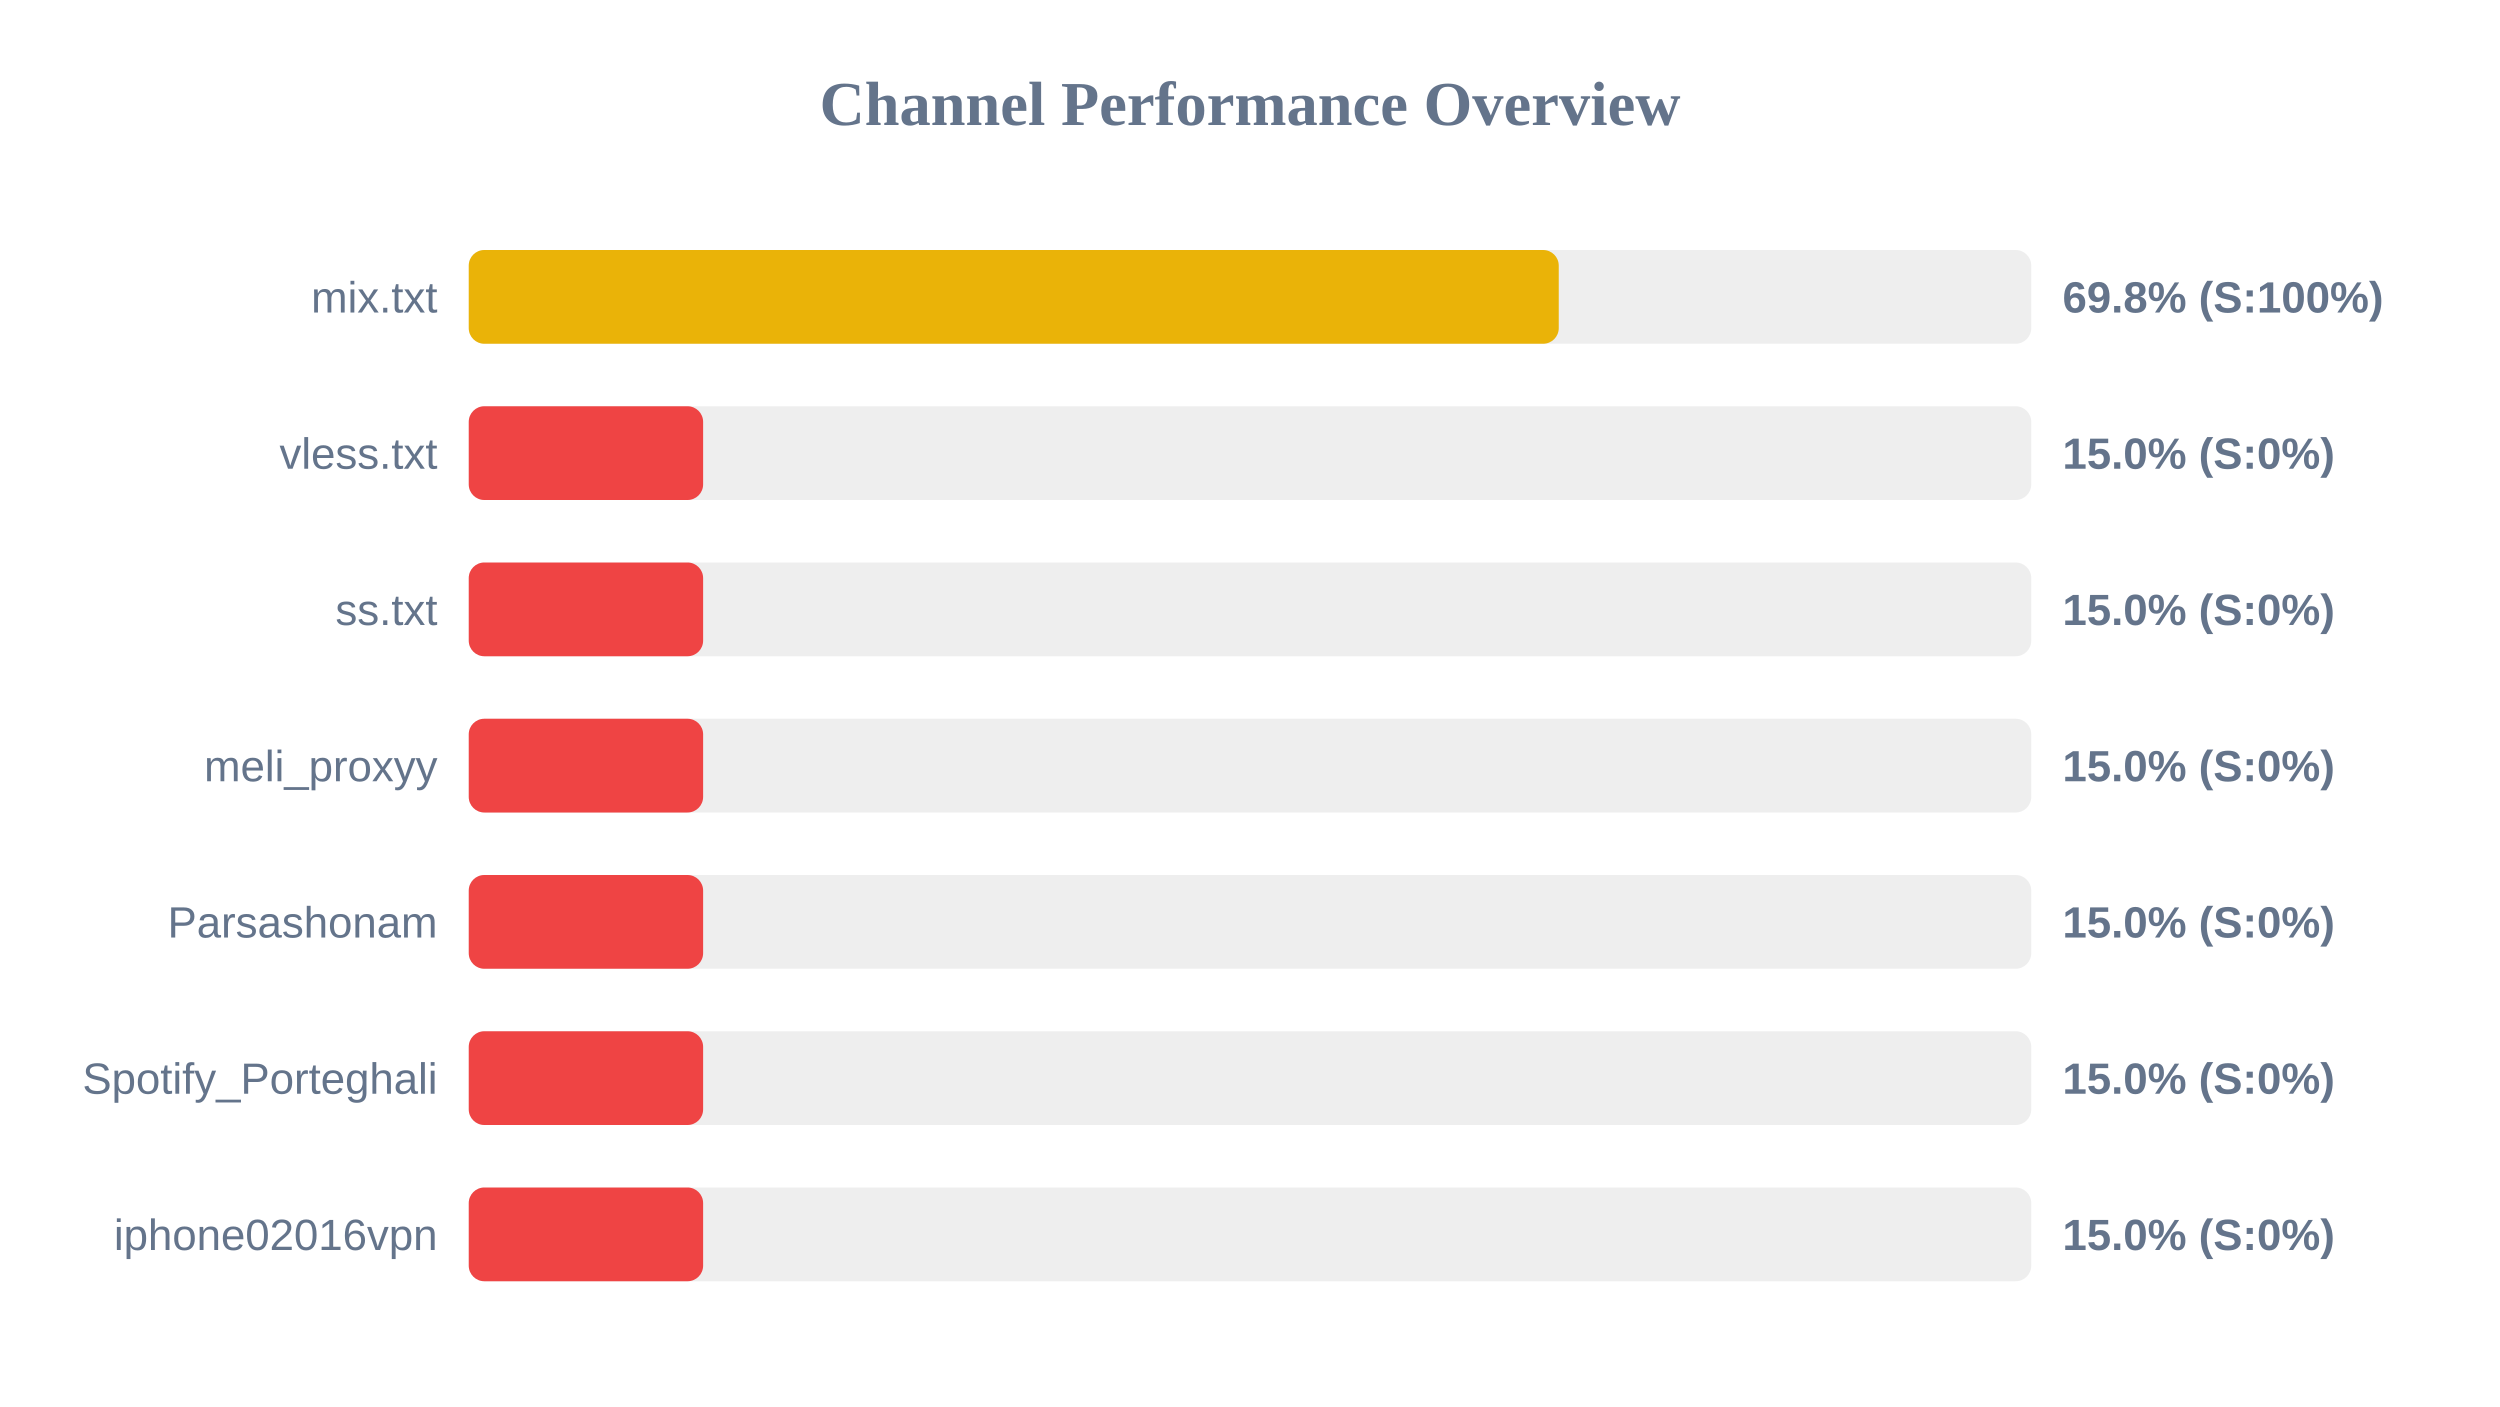
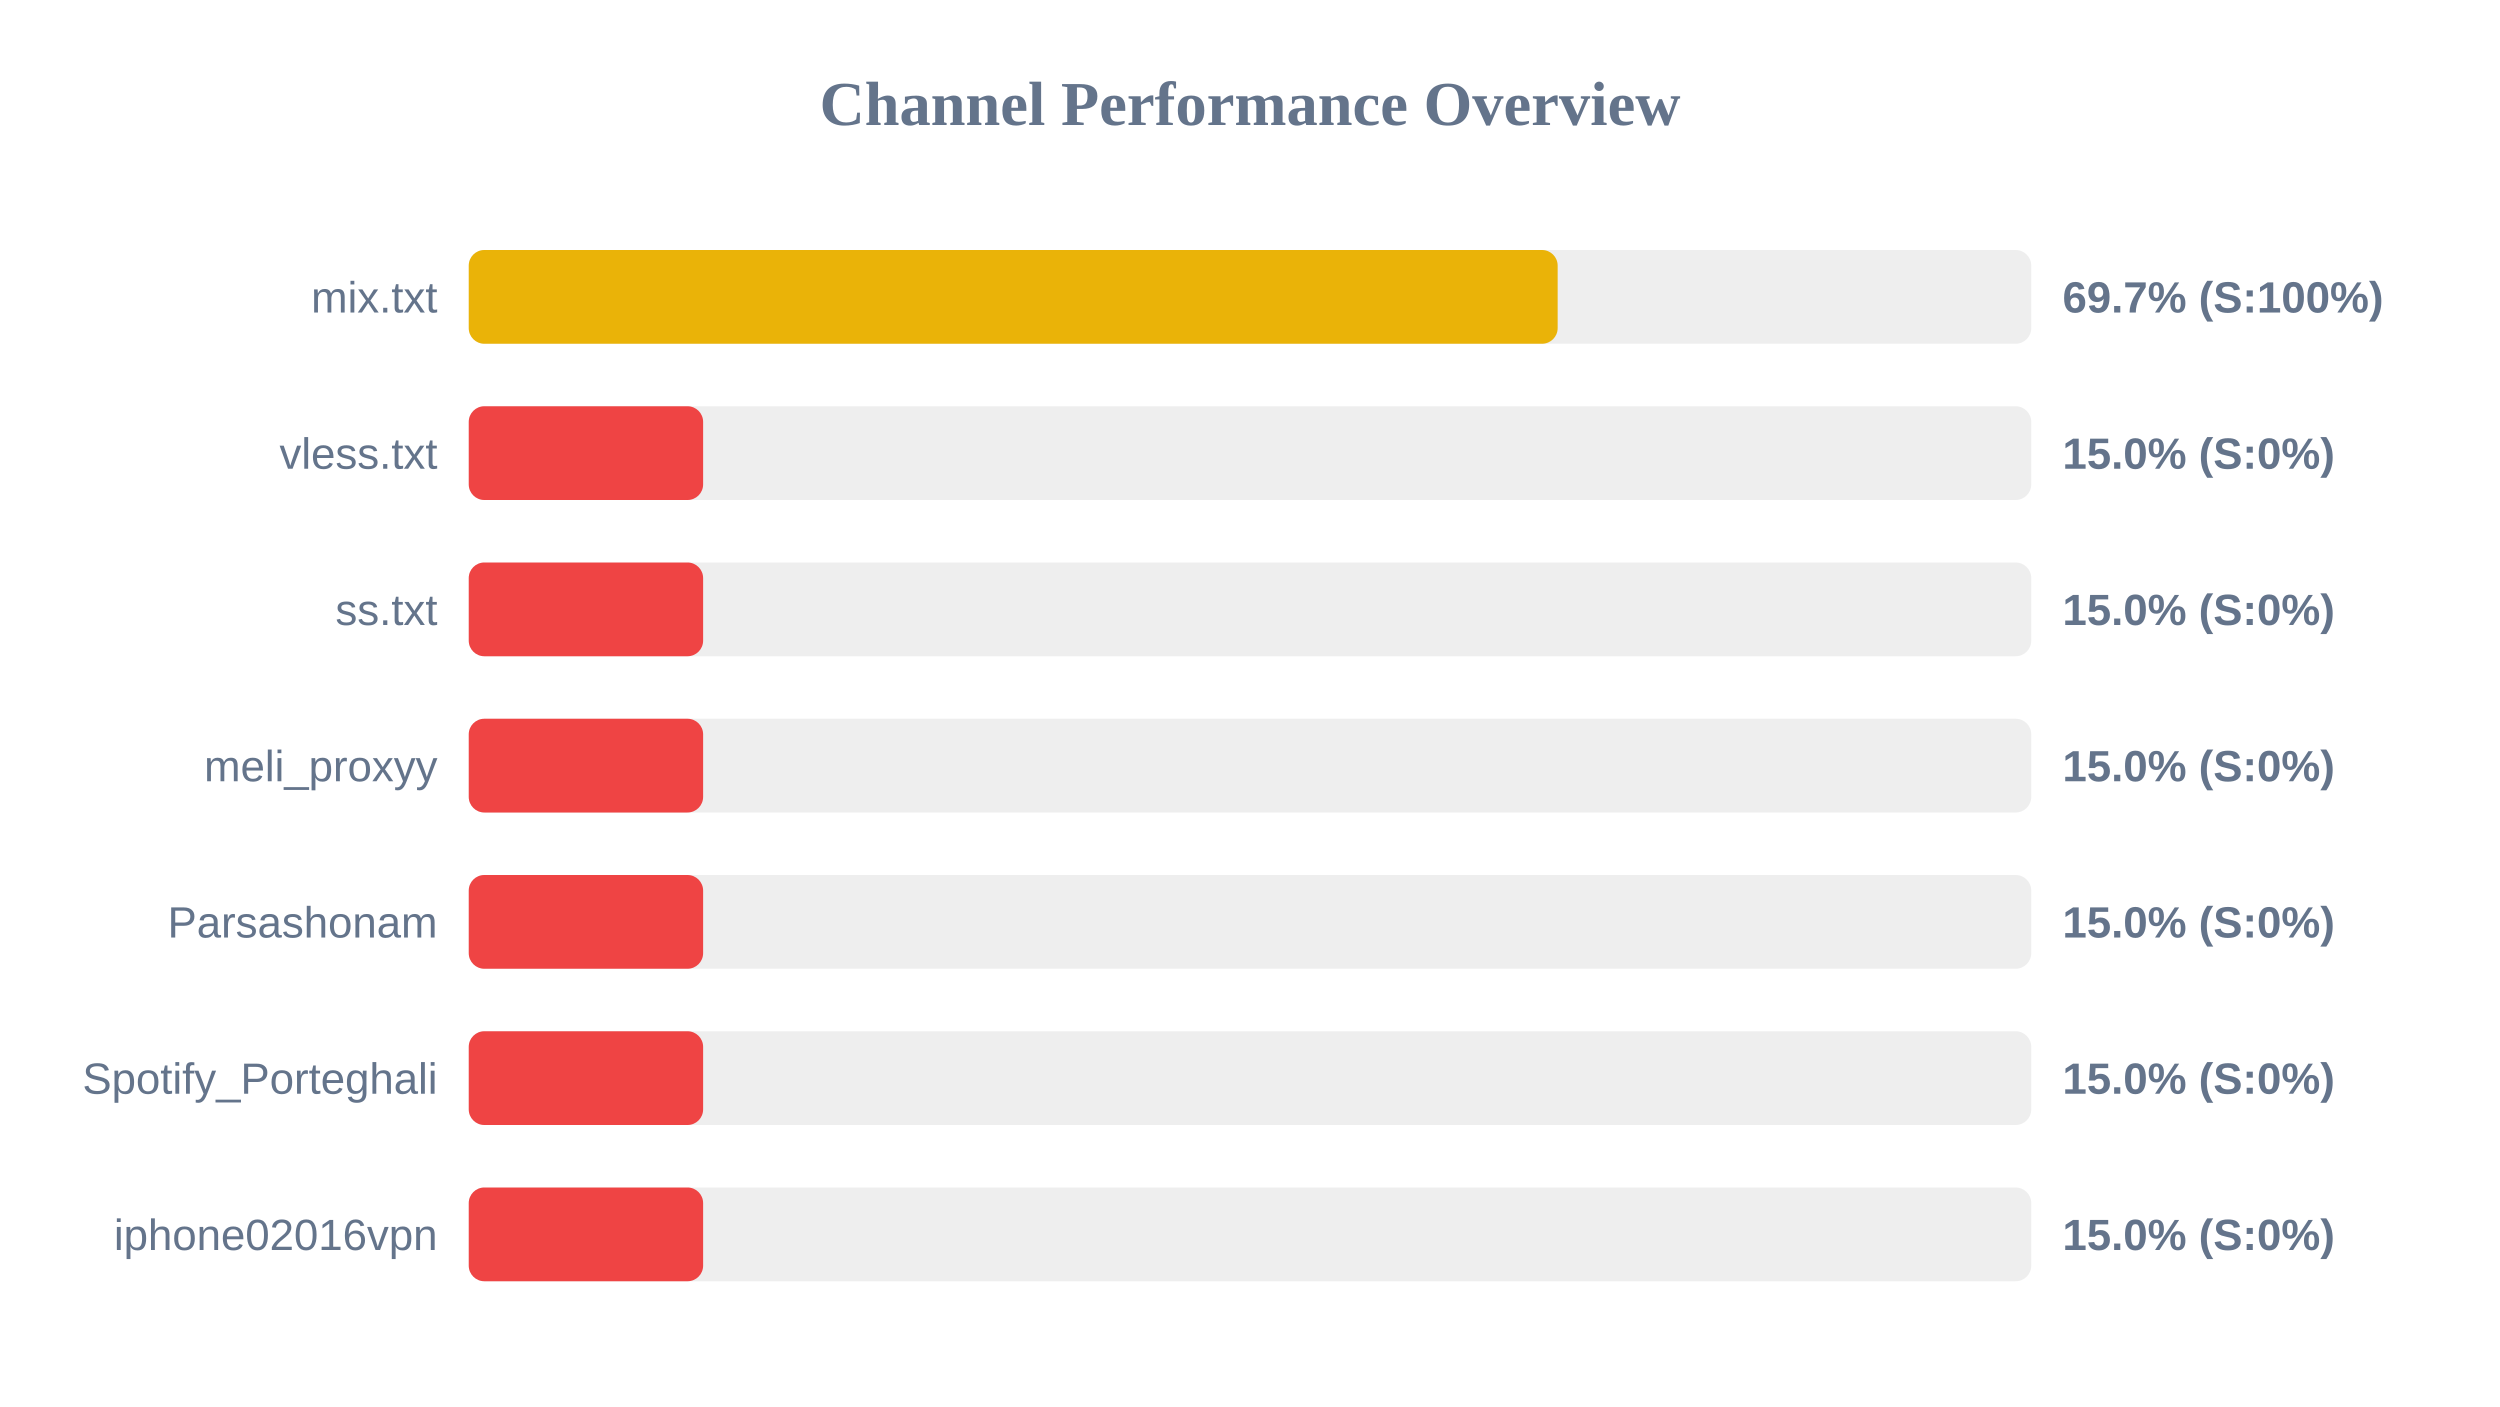
<svg xmlns="http://www.w3.org/2000/svg" width="800" height="450" version="1.1">
  <style>
        .row { font: 14px Arial; fill: #64748b; }
        .score { font: bold 14px Arial; fill: #64748b; }
    </style>
  <text x="400" y="40" text-anchor="middle" font-size="20px" font-weight="bold" fill="#64748b">Channel Performance Overview</text>
  <rect x="150" y="80" width="500" height="30" fill="#eee" rx="5" />
-   <rect x="150" y="80" width="348.8" height="30" fill="#eab308" rx="5" />
+   <rect x="150" y="80" width="348.45" height="30" fill="#eab308" rx="5" />
  <text x="140" y="100" text-anchor="end" class="row">mix.txt</text>
-   <text x="660" y="100" text-anchor="start" class="score">69.8% (S:100%)</text>
+   <text x="660" y="100" text-anchor="start" class="score">69.7% (S:100%)</text>
  <rect x="150" y="130" width="500" height="30" fill="#eee" rx="5" />
  <rect x="150" y="130" width="75.0" height="30" fill="#ef4444" rx="5" />
  <text x="140" y="150" text-anchor="end" class="row">vless.txt</text>
  <text x="660" y="150" text-anchor="start" class="score">15.0% (S:0%)</text>
  <rect x="150" y="180" width="500" height="30" fill="#eee" rx="5" />
  <rect x="150" y="180" width="75.0" height="30" fill="#ef4444" rx="5" />
  <text x="140" y="200" text-anchor="end" class="row">ss.txt</text>
  <text x="660" y="200" text-anchor="start" class="score">15.0% (S:0%)</text>
  <rect x="150" y="230" width="500" height="30" fill="#eee" rx="5" />
  <rect x="150" y="230" width="75.0" height="30" fill="#ef4444" rx="5" />
  <text x="140" y="250" text-anchor="end" class="row">meli_proxyy</text>
  <text x="660" y="250" text-anchor="start" class="score">15.0% (S:0%)</text>
  <rect x="150" y="280" width="500" height="30" fill="#eee" rx="5" />
  <rect x="150" y="280" width="75.0" height="30" fill="#ef4444" rx="5" />
  <text x="140" y="300" text-anchor="end" class="row">Parsashonam</text>
  <text x="660" y="300" text-anchor="start" class="score">15.0% (S:0%)</text>
  <rect x="150" y="330" width="500" height="30" fill="#eee" rx="5" />
  <rect x="150" y="330" width="75.0" height="30" fill="#ef4444" rx="5" />
  <text x="140" y="350" text-anchor="end" class="row">Spotify_Porteghali</text>
  <text x="660" y="350" text-anchor="start" class="score">15.0% (S:0%)</text>
  <rect x="150" y="380" width="500" height="30" fill="#eee" rx="5" />
  <rect x="150" y="380" width="75.0" height="30" fill="#ef4444" rx="5" />
  <text x="140" y="400" text-anchor="end" class="row">iphone02016vpn</text>
  <text x="660" y="400" text-anchor="start" class="score">15.0% (S:0%)</text>
</svg>
